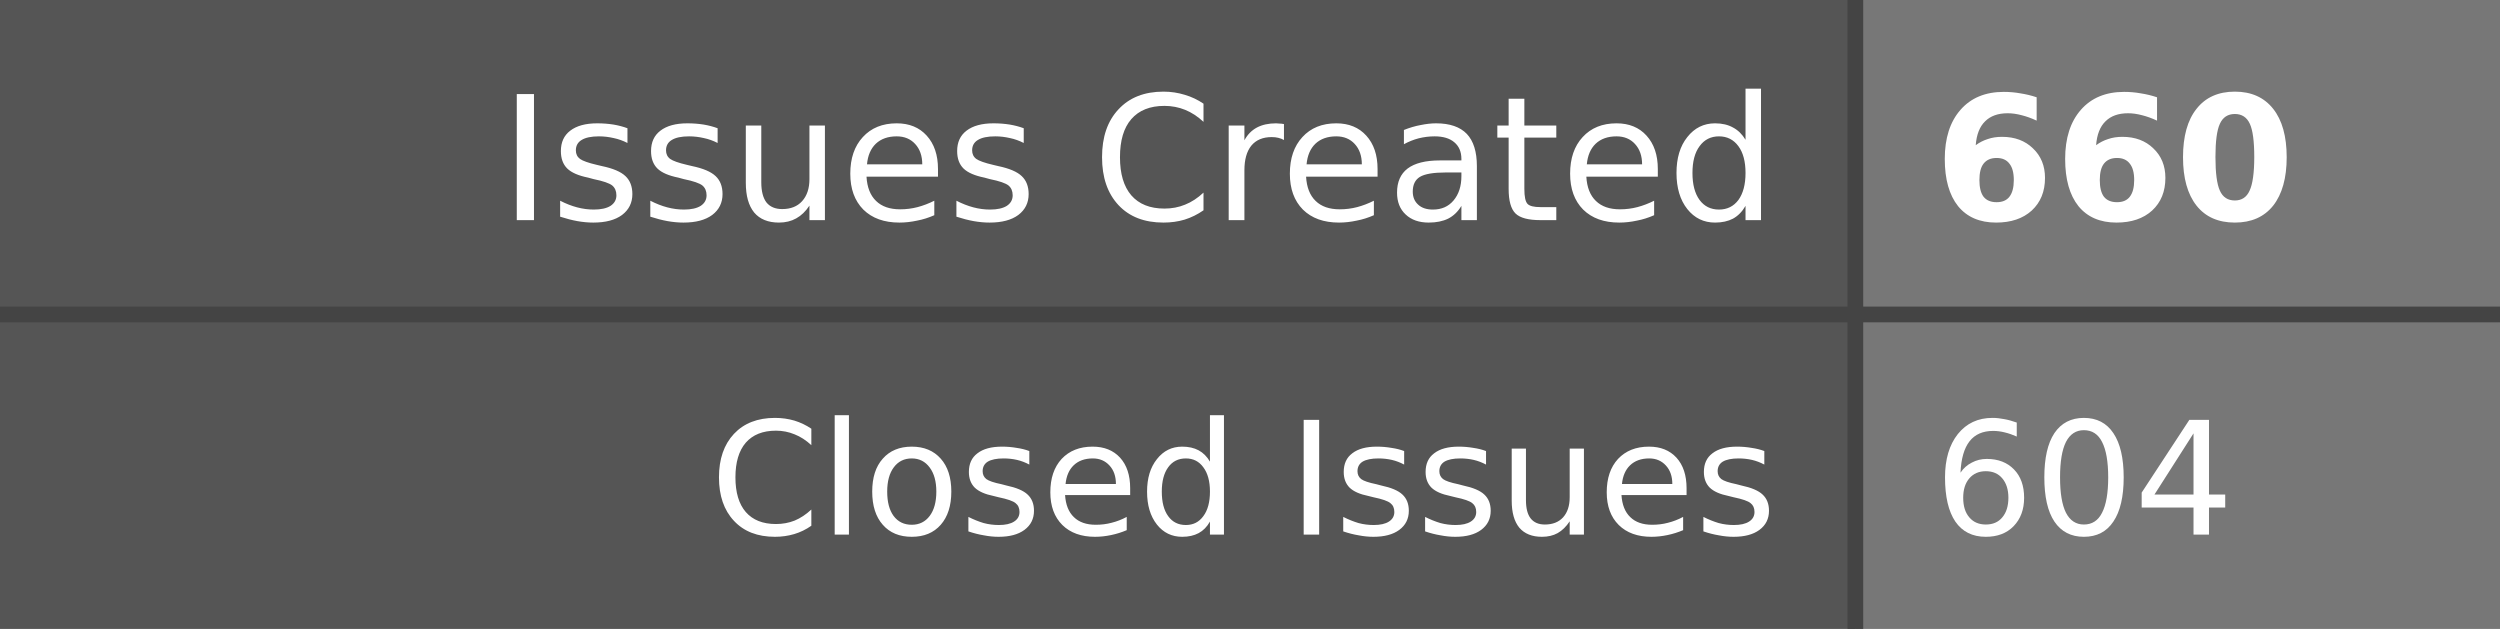
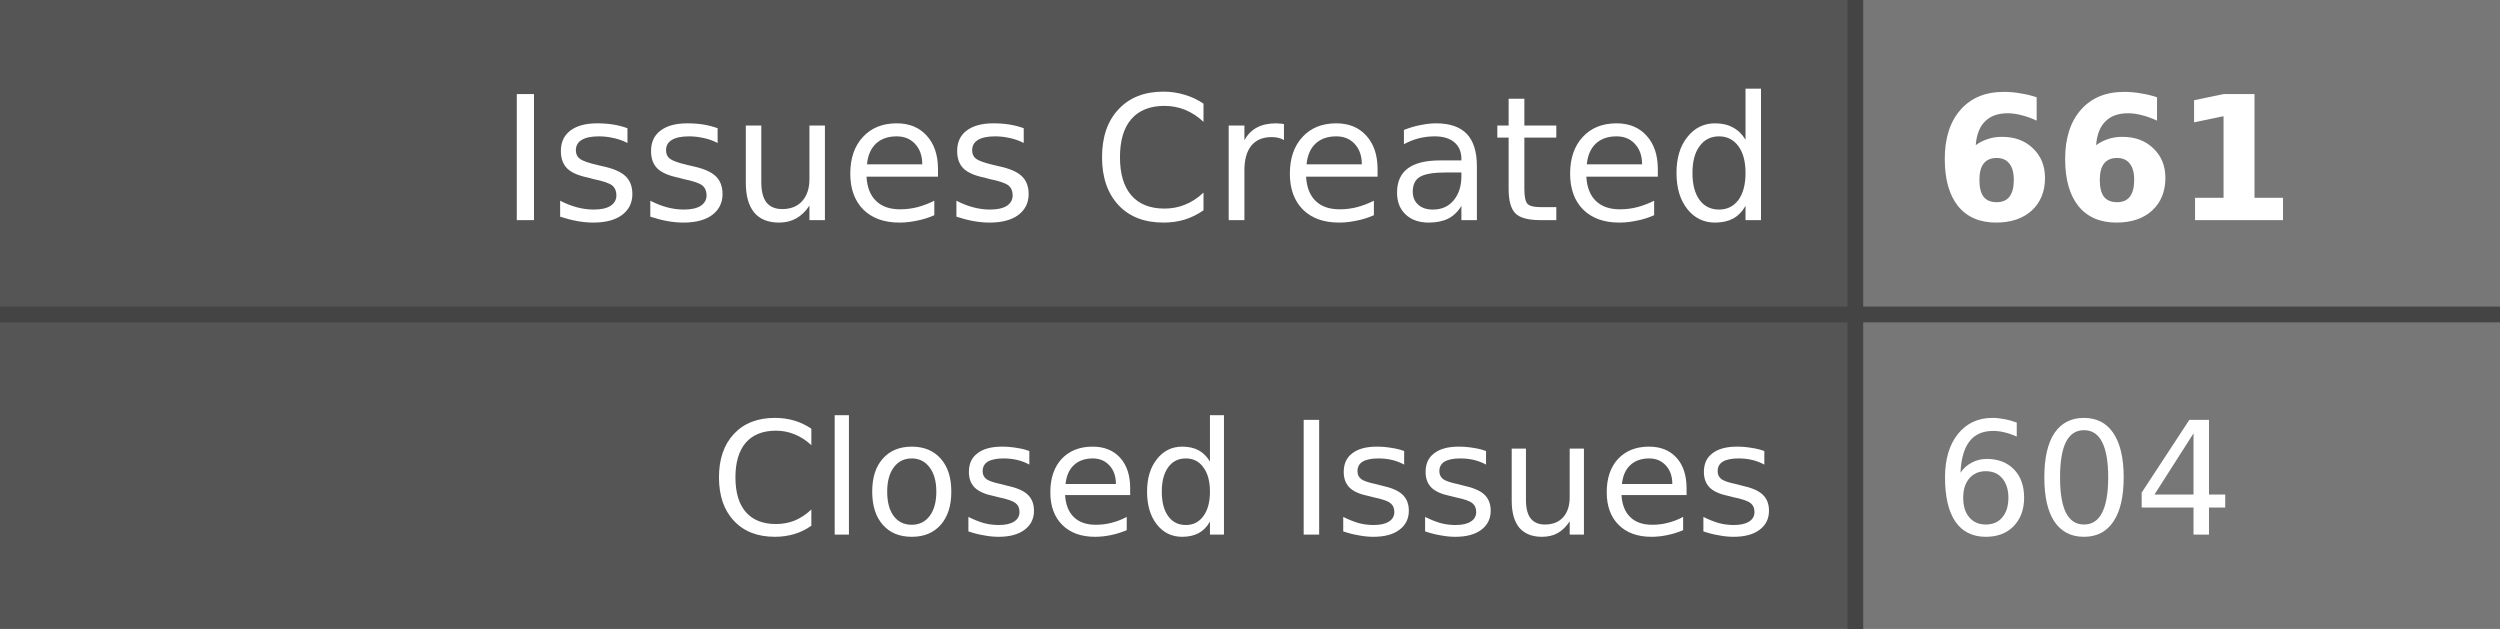
- <svg xmlns="http://www.w3.org/2000/svg" width="159" height="40" role="img" aria-label="Issues Created: 660, Closed Issues: 604">
+ <svg xmlns="http://www.w3.org/2000/svg" width="159" height="40" role="img" aria-label="Issues Created: 661, Closed Issues: 604">
  <style>
    .label-bg { fill: #555; }
    .value-bg { fill: #777; }
    .label-text { fill: #fff; }
    .value-text { fill: #fff; }
    .divider { stroke: #444; }
    
    @media (prefers-color-scheme: dark) {
      .label-bg { fill: #2d333b; }
      .value-bg { fill: #444c56; }
      .label-text { fill: #adbac7; }
      .value-text { fill: #cdd9e5; }
      .divider { stroke: #545d68; }
    }
    
    @media (prefers-color-scheme: light) {
      .label-bg { fill: #e1e4e8; }
      .value-bg { fill: #fafbfc; }
      .label-text { fill: #24292e; }
      .value-text { fill: #24292e; }
      .divider { stroke: #d1d5da; }
    }
  </style>
  <rect class="label-bg" width="118" height="20" x="0" y="0" />
  <rect class="value-bg" width="41" height="20" x="118" y="0" />
  <rect class="label-bg" width="118" height="20" x="0" y="20" />
  <rect class="value-bg" width="41" height="20" x="118" y="20" />
  <line class="divider" x1="0" y1="20" x2="159" y2="20" stroke-width="1" />
  <line class="divider" x1="118" y1="0" x2="118" y2="40" stroke-width="1" />
  <g font-family="Verdana,Geneva,DejaVu Sans,sans-serif" text-rendering="geometricPrecision" font-size="11">
    <text class="label-text" x="113" y="14" text-anchor="end">Issues Created</text>
-     <text class="value-text" x="123" y="14" text-anchor="start" font-weight="bold">660</text>
+     <text class="value-text" x="123" y="14" text-anchor="start" font-weight="bold">661</text>
    <text class="label-text" x="113" y="34" text-anchor="end" font-size="10">Closed Issues</text>
    <text class="value-text" x="123" y="34" text-anchor="start" font-size="10">604</text>
  </g>
</svg>
